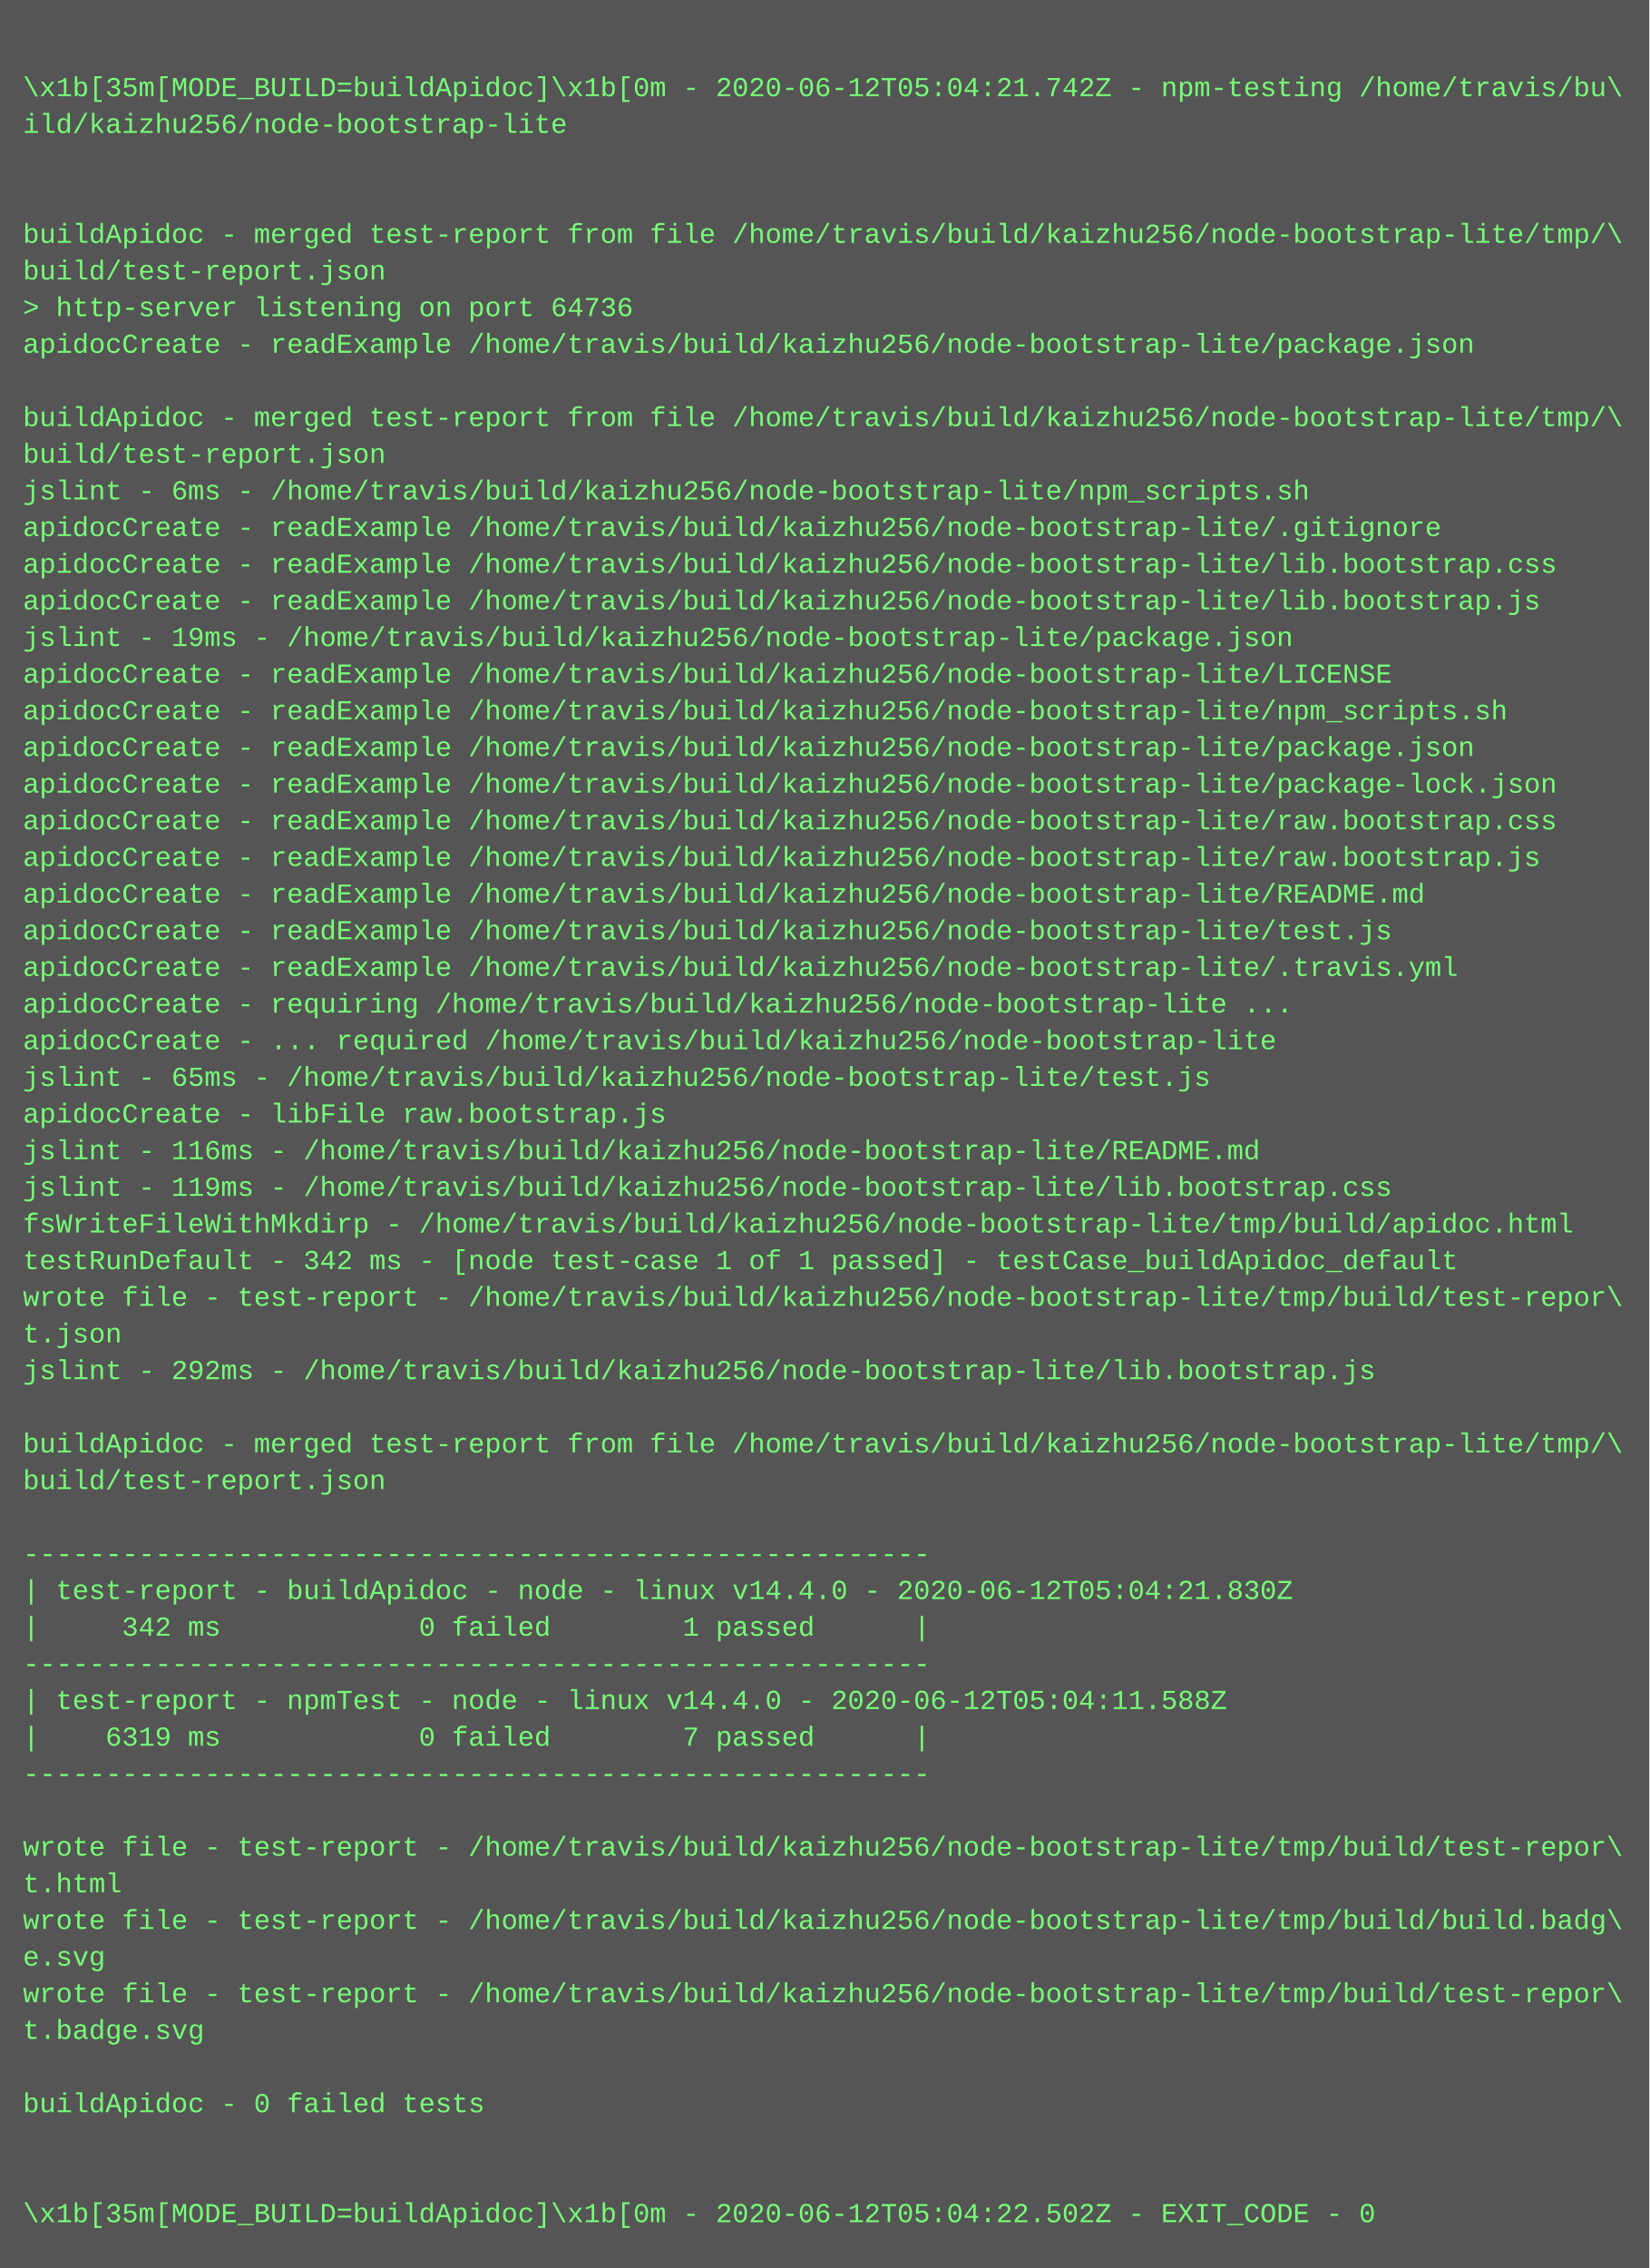
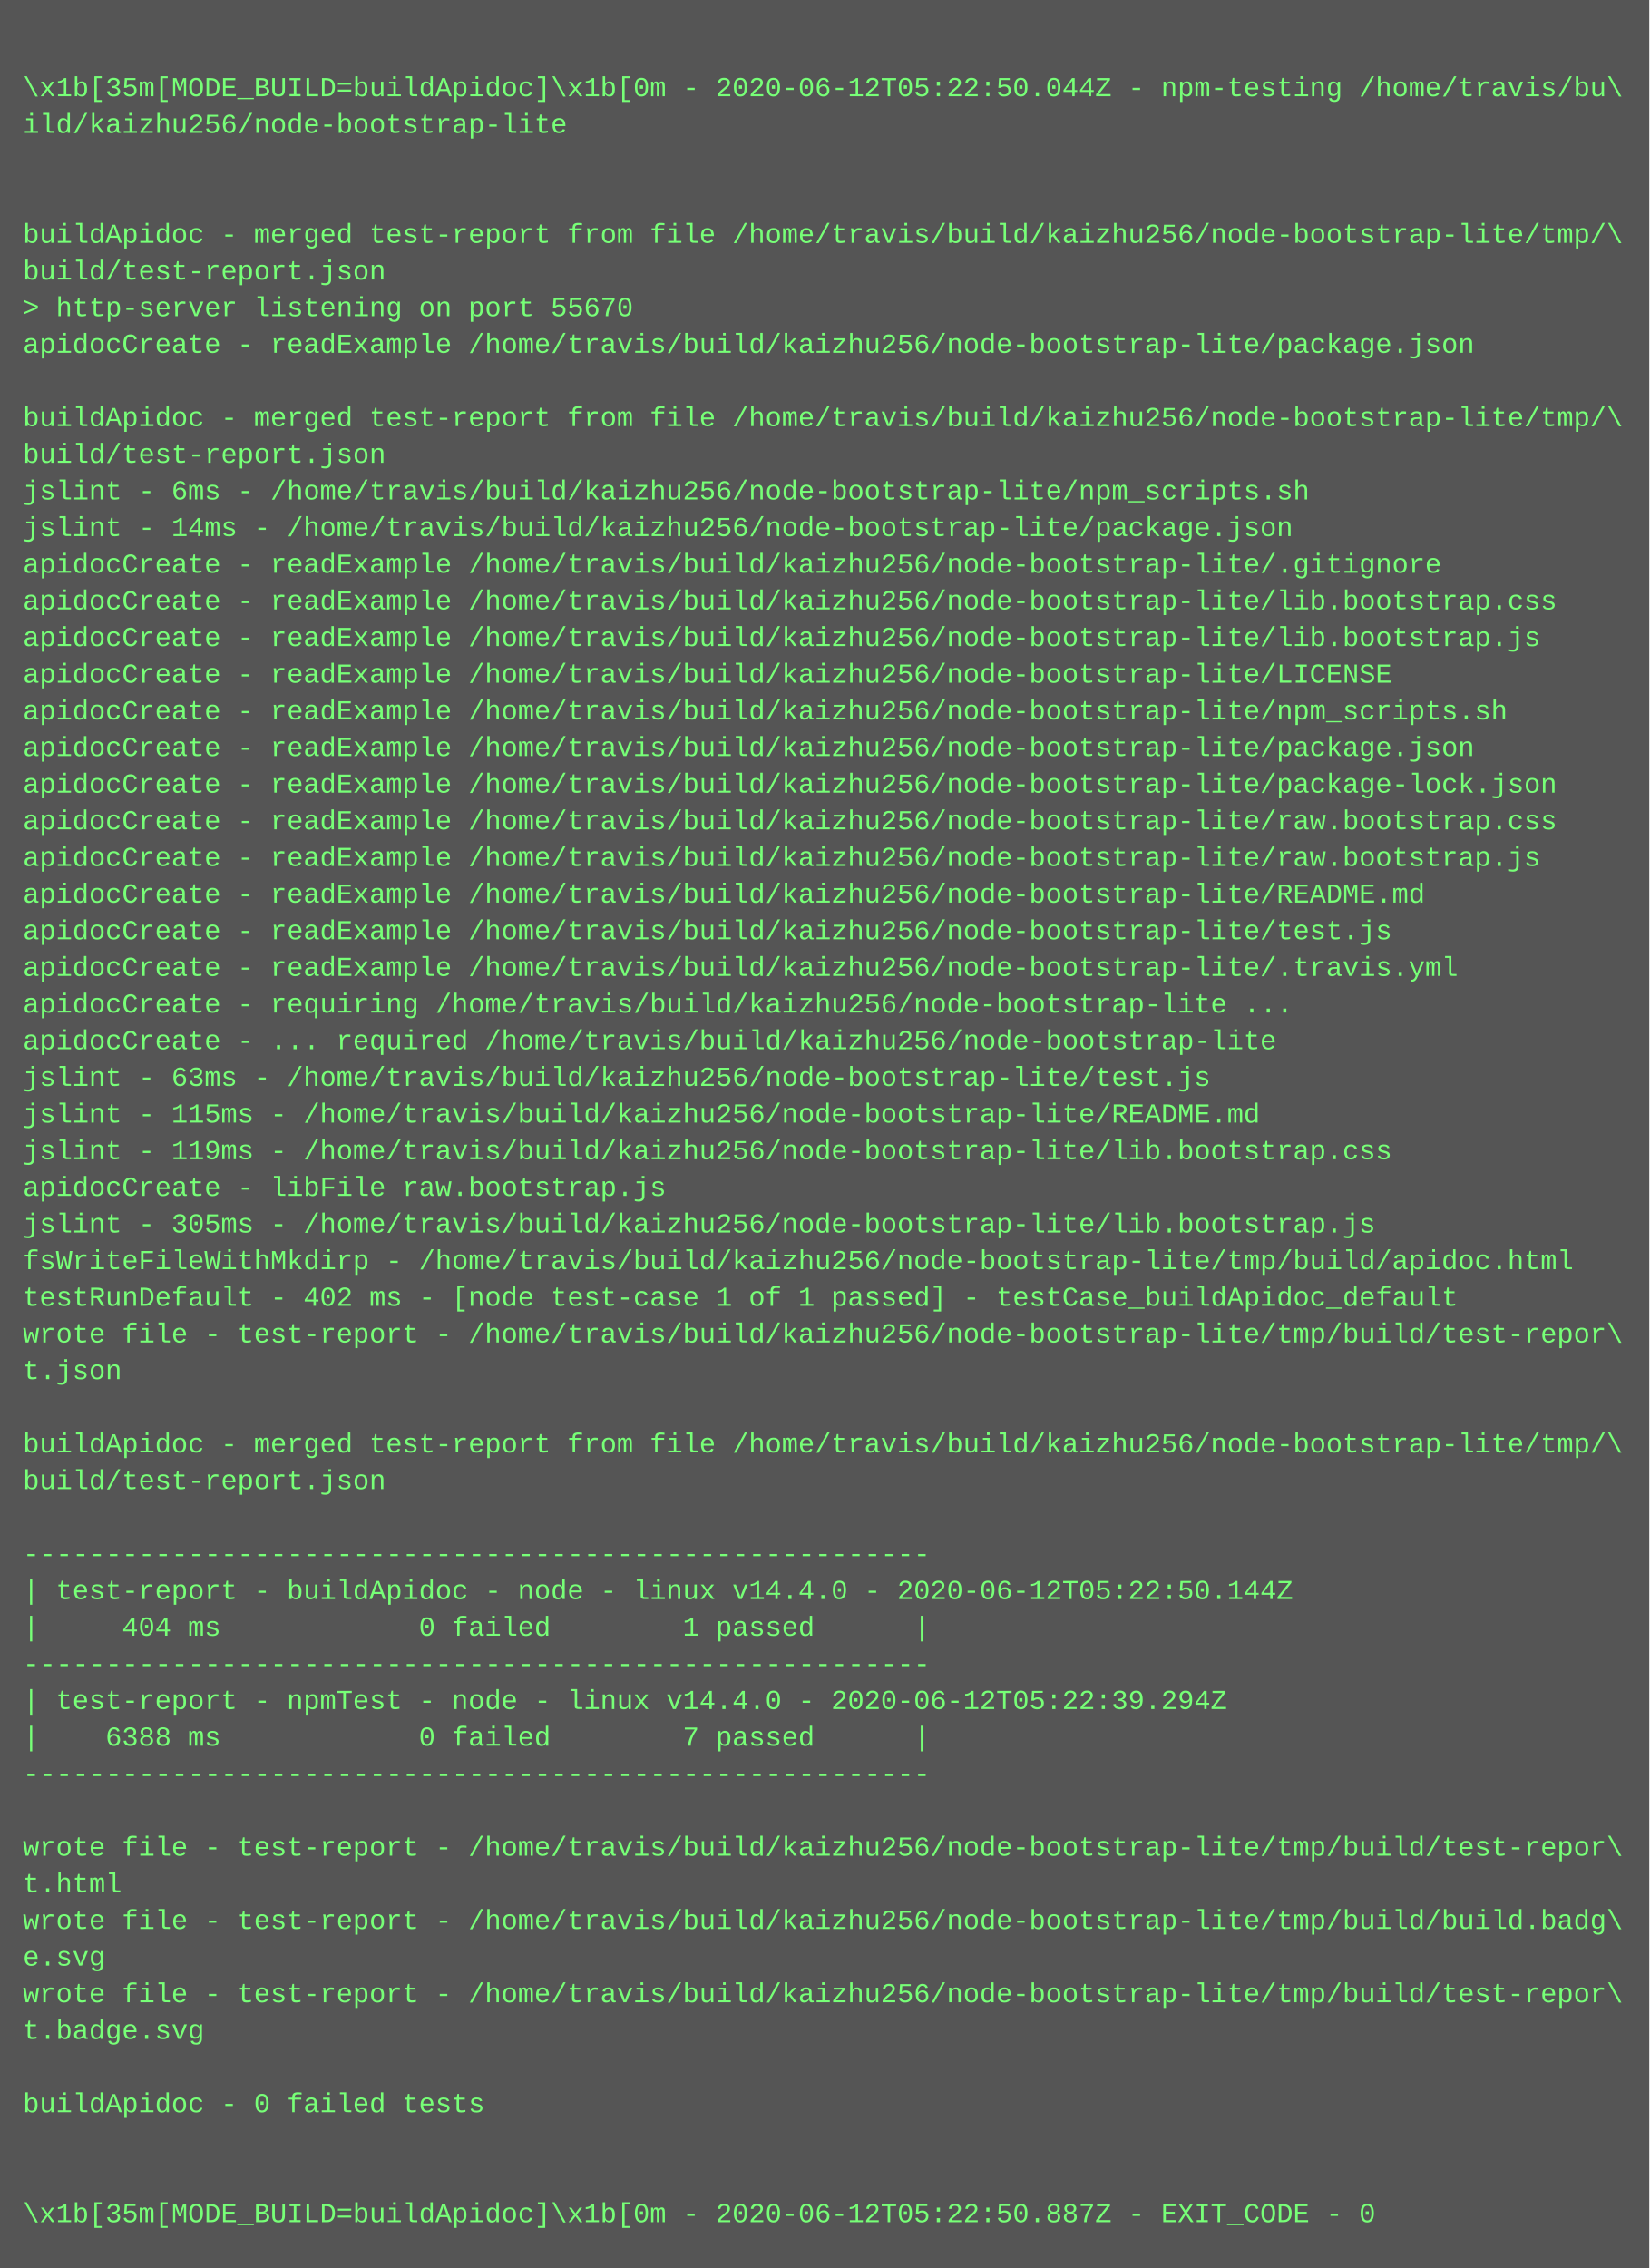
<svg xmlns="http://www.w3.org/2000/svg" height="990" width="720">
  <rect height="990" fill="#555" width="720" />
  <text fill="#7f7" font-family="Courier New" font-size="12" xml:space="preserve">
    <tspan x="10" y="26" />
-     <tspan x="10" y="42">\x1b[35m[MODE_BUILD=buildApidoc]\x1b[0m - 2020-06-12T05:04:21.742Z - npm-testing /home/travis/bu\</tspan>
+     <tspan x="10" y="42">\x1b[35m[MODE_BUILD=buildApidoc]\x1b[0m - 2020-06-12T05:22:50.044Z - npm-testing /home/travis/bu\</tspan>
    <tspan x="10" y="58">ild/kaizhu256/node-bootstrap-lite</tspan>
    <tspan x="10" y="74" />
    <tspan x="10" y="90" />
    <tspan x="10" y="106">buildApidoc - merged test-report from file /home/travis/build/kaizhu256/node-bootstrap-lite/tmp/\</tspan>
    <tspan x="10" y="122">build/test-report.json</tspan>
-     <tspan x="10" y="138">&gt; http-server listening on port 64736</tspan>
+     <tspan x="10" y="138">&gt; http-server listening on port 55670</tspan>
    <tspan x="10" y="154">apidocCreate - readExample /home/travis/build/kaizhu256/node-bootstrap-lite/package.json</tspan>
    <tspan x="10" y="170" />
    <tspan x="10" y="186">buildApidoc - merged test-report from file /home/travis/build/kaizhu256/node-bootstrap-lite/tmp/\</tspan>
    <tspan x="10" y="202">build/test-report.json</tspan>
    <tspan x="10" y="218">jslint - 6ms - /home/travis/build/kaizhu256/node-bootstrap-lite/npm_scripts.sh</tspan>
-     <tspan x="10" y="234">apidocCreate - readExample /home/travis/build/kaizhu256/node-bootstrap-lite/.gitignore</tspan>
-     <tspan x="10" y="250">apidocCreate - readExample /home/travis/build/kaizhu256/node-bootstrap-lite/lib.bootstrap.css</tspan>
-     <tspan x="10" y="266">apidocCreate - readExample /home/travis/build/kaizhu256/node-bootstrap-lite/lib.bootstrap.js</tspan>
-     <tspan x="10" y="282">jslint - 19ms - /home/travis/build/kaizhu256/node-bootstrap-lite/package.json</tspan>
+     <tspan x="10" y="234">jslint - 14ms - /home/travis/build/kaizhu256/node-bootstrap-lite/package.json</tspan>
+     <tspan x="10" y="250">apidocCreate - readExample /home/travis/build/kaizhu256/node-bootstrap-lite/.gitignore</tspan>
+     <tspan x="10" y="266">apidocCreate - readExample /home/travis/build/kaizhu256/node-bootstrap-lite/lib.bootstrap.css</tspan>
+     <tspan x="10" y="282">apidocCreate - readExample /home/travis/build/kaizhu256/node-bootstrap-lite/lib.bootstrap.js</tspan>
    <tspan x="10" y="298">apidocCreate - readExample /home/travis/build/kaizhu256/node-bootstrap-lite/LICENSE</tspan>
    <tspan x="10" y="314">apidocCreate - readExample /home/travis/build/kaizhu256/node-bootstrap-lite/npm_scripts.sh</tspan>
    <tspan x="10" y="330">apidocCreate - readExample /home/travis/build/kaizhu256/node-bootstrap-lite/package.json</tspan>
    <tspan x="10" y="346">apidocCreate - readExample /home/travis/build/kaizhu256/node-bootstrap-lite/package-lock.json</tspan>
    <tspan x="10" y="362">apidocCreate - readExample /home/travis/build/kaizhu256/node-bootstrap-lite/raw.bootstrap.css</tspan>
    <tspan x="10" y="378">apidocCreate - readExample /home/travis/build/kaizhu256/node-bootstrap-lite/raw.bootstrap.js</tspan>
    <tspan x="10" y="394">apidocCreate - readExample /home/travis/build/kaizhu256/node-bootstrap-lite/README.md</tspan>
    <tspan x="10" y="410">apidocCreate - readExample /home/travis/build/kaizhu256/node-bootstrap-lite/test.js</tspan>
    <tspan x="10" y="426">apidocCreate - readExample /home/travis/build/kaizhu256/node-bootstrap-lite/.travis.yml</tspan>
    <tspan x="10" y="442">apidocCreate - requiring /home/travis/build/kaizhu256/node-bootstrap-lite ...</tspan>
    <tspan x="10" y="458">apidocCreate - ... required /home/travis/build/kaizhu256/node-bootstrap-lite</tspan>
-     <tspan x="10" y="474">jslint - 65ms - /home/travis/build/kaizhu256/node-bootstrap-lite/test.js</tspan>
-     <tspan x="10" y="490">apidocCreate - libFile raw.bootstrap.js</tspan>
-     <tspan x="10" y="506">jslint - 116ms - /home/travis/build/kaizhu256/node-bootstrap-lite/README.md</tspan>
-     <tspan x="10" y="522">jslint - 119ms - /home/travis/build/kaizhu256/node-bootstrap-lite/lib.bootstrap.css</tspan>
-     <tspan x="10" y="538">fsWriteFileWithMkdirp - /home/travis/build/kaizhu256/node-bootstrap-lite/tmp/build/apidoc.html</tspan>
-     <tspan x="10" y="554">testRunDefault - 342 ms - [node test-case 1 of 1 passed] - testCase_buildApidoc_default</tspan>
-     <tspan x="10" y="570">wrote file - test-report - /home/travis/build/kaizhu256/node-bootstrap-lite/tmp/build/test-repor\</tspan>
-     <tspan x="10" y="586">t.json</tspan>
-     <tspan x="10" y="602">jslint - 292ms - /home/travis/build/kaizhu256/node-bootstrap-lite/lib.bootstrap.js</tspan>
+     <tspan x="10" y="474">jslint - 63ms - /home/travis/build/kaizhu256/node-bootstrap-lite/test.js</tspan>
+     <tspan x="10" y="490">jslint - 115ms - /home/travis/build/kaizhu256/node-bootstrap-lite/README.md</tspan>
+     <tspan x="10" y="506">jslint - 119ms - /home/travis/build/kaizhu256/node-bootstrap-lite/lib.bootstrap.css</tspan>
+     <tspan x="10" y="522">apidocCreate - libFile raw.bootstrap.js</tspan>
+     <tspan x="10" y="538">jslint - 305ms - /home/travis/build/kaizhu256/node-bootstrap-lite/lib.bootstrap.js</tspan>
+     <tspan x="10" y="554">fsWriteFileWithMkdirp - /home/travis/build/kaizhu256/node-bootstrap-lite/tmp/build/apidoc.html</tspan>
+     <tspan x="10" y="570">testRunDefault - 402 ms - [node test-case 1 of 1 passed] - testCase_buildApidoc_default</tspan>
+     <tspan x="10" y="586">wrote file - test-report - /home/travis/build/kaizhu256/node-bootstrap-lite/tmp/build/test-repor\</tspan>
+     <tspan x="10" y="602">t.json</tspan>
    <tspan x="10" y="618" />
    <tspan x="10" y="634">buildApidoc - merged test-report from file /home/travis/build/kaizhu256/node-bootstrap-lite/tmp/\</tspan>
    <tspan x="10" y="650">build/test-report.json</tspan>
    <tspan x="10" y="666" />
    <tspan x="10" y="682">-------------------------------------------------------</tspan>
-     <tspan x="10" y="698">| test-report - buildApidoc - node - linux v14.4.0 - 2020-06-12T05:04:21.830Z</tspan>
-     <tspan x="10" y="714">|     342 ms            0 failed        1 passed      |</tspan>
+     <tspan x="10" y="698">| test-report - buildApidoc - node - linux v14.4.0 - 2020-06-12T05:22:50.144Z</tspan>
+     <tspan x="10" y="714">|     404 ms            0 failed        1 passed      |</tspan>
    <tspan x="10" y="730">-------------------------------------------------------</tspan>
-     <tspan x="10" y="746">| test-report - npmTest - node - linux v14.4.0 - 2020-06-12T05:04:11.588Z</tspan>
-     <tspan x="10" y="762">|    6319 ms            0 failed        7 passed      |</tspan>
+     <tspan x="10" y="746">| test-report - npmTest - node - linux v14.4.0 - 2020-06-12T05:22:39.294Z</tspan>
+     <tspan x="10" y="762">|    6388 ms            0 failed        7 passed      |</tspan>
    <tspan x="10" y="778">-------------------------------------------------------</tspan>
    <tspan x="10" y="794" />
    <tspan x="10" y="810">wrote file - test-report - /home/travis/build/kaizhu256/node-bootstrap-lite/tmp/build/test-repor\</tspan>
    <tspan x="10" y="826">t.html</tspan>
    <tspan x="10" y="842">wrote file - test-report - /home/travis/build/kaizhu256/node-bootstrap-lite/tmp/build/build.badg\</tspan>
    <tspan x="10" y="858">e.svg</tspan>
    <tspan x="10" y="874">wrote file - test-report - /home/travis/build/kaizhu256/node-bootstrap-lite/tmp/build/test-repor\</tspan>
    <tspan x="10" y="890">t.badge.svg</tspan>
    <tspan x="10" y="906" />
    <tspan x="10" y="922">buildApidoc - 0 failed tests</tspan>
    <tspan x="10" y="938" />
    <tspan x="10" y="954" />
-     <tspan x="10" y="970">\x1b[35m[MODE_BUILD=buildApidoc]\x1b[0m - 2020-06-12T05:04:22.502Z - EXIT_CODE - 0</tspan>
+     <tspan x="10" y="970">\x1b[35m[MODE_BUILD=buildApidoc]\x1b[0m - 2020-06-12T05:22:50.887Z - EXIT_CODE - 0</tspan>
  </text>
</svg>
